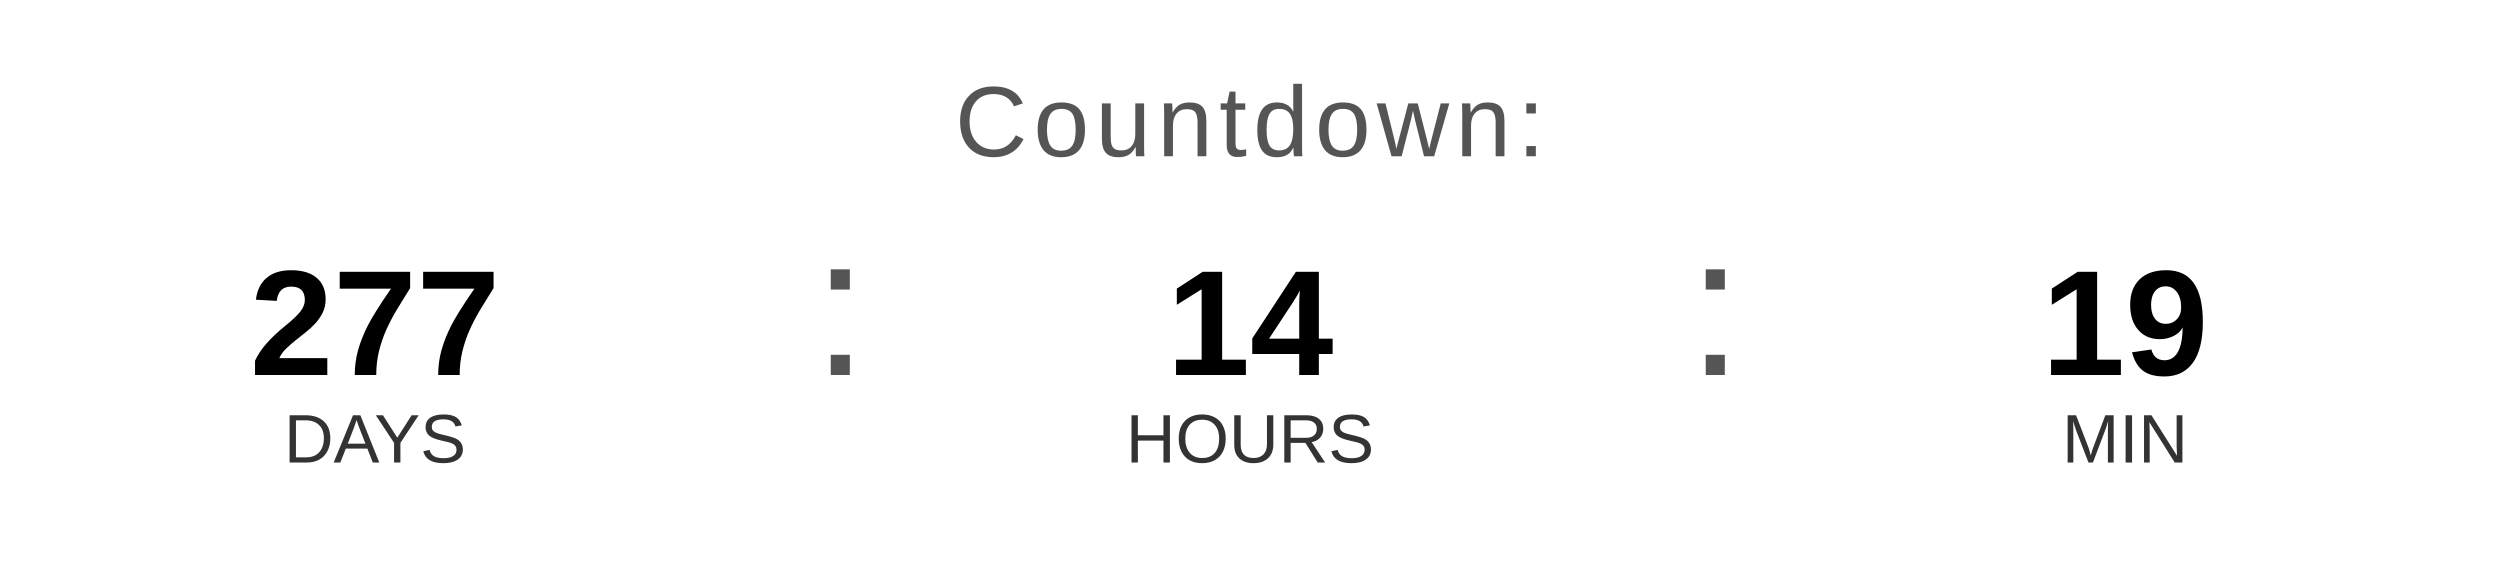
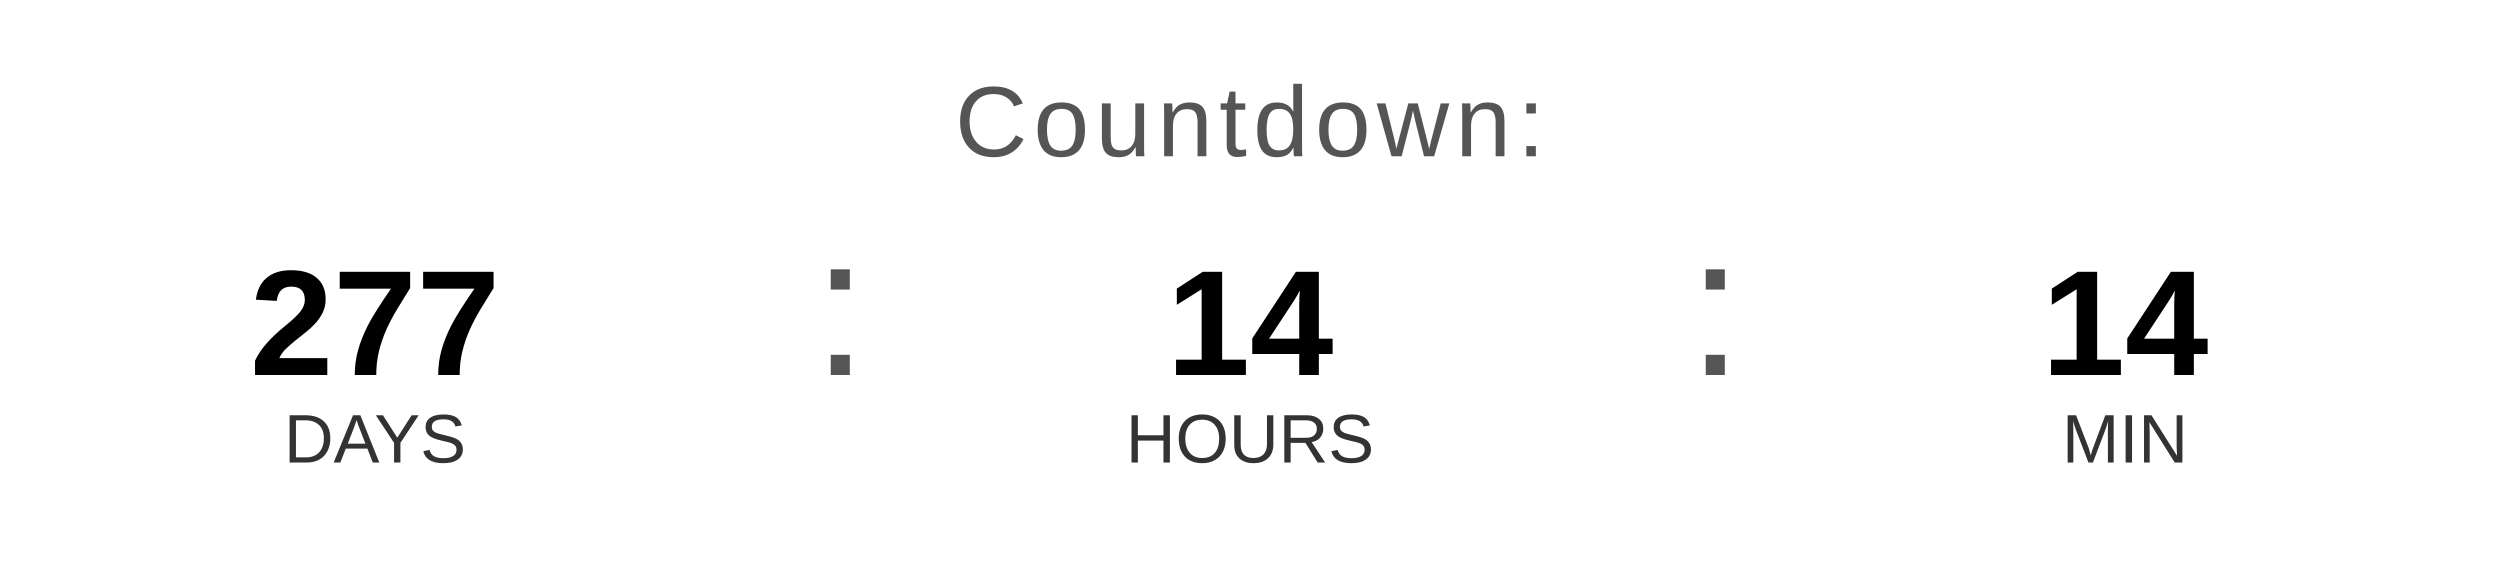
<svg xmlns="http://www.w3.org/2000/svg" width="400" height="90" viewBox="0 0 400 90">
  <text x="200" y="25" font-family="Arial, Helvetica, sans-serif" font-size="16" fill="#555555" text-anchor="middle" letter-spacing="1">
    Countdown:
  </text>
  <text x="60" y="60" font-family="Arial, Helvetica, sans-serif" font-size="24" font-weight="bold" fill="#000000" text-anchor="middle">277</text>
  <text x="60" y="74" font-family="Arial, Helvetica, sans-serif" font-size="11" fill="#333333" text-anchor="middle">DAYS</text>
  <text x="130" y="60" font-family="Arial, sans-serif" font-size="32" fill="#555555">:</text>
  <text x="200" y="60" font-family="Arial, Helvetica, sans-serif" font-size="24" font-weight="bold" fill="#000000" text-anchor="middle">14</text>
  <text x="200" y="74" font-family="Arial, Helvetica, sans-serif" font-size="11" fill="#333333" text-anchor="middle">HOURS</text>
  <text x="270" y="60" font-family="Arial, sans-serif" font-size="32" fill="#555555">:</text>
-   <text x="340" y="60" font-family="Arial, Helvetica, sans-serif" font-size="24" font-weight="bold" fill="#000000" text-anchor="middle">19</text>
+   <text x="340" y="60" font-family="Arial, Helvetica, sans-serif" font-size="24" font-weight="bold" fill="#000000" text-anchor="middle">14</text>
  <text x="340" y="74" font-family="Arial, Helvetica, sans-serif" font-size="11" fill="#333333" text-anchor="middle">MIN</text>
</svg>
